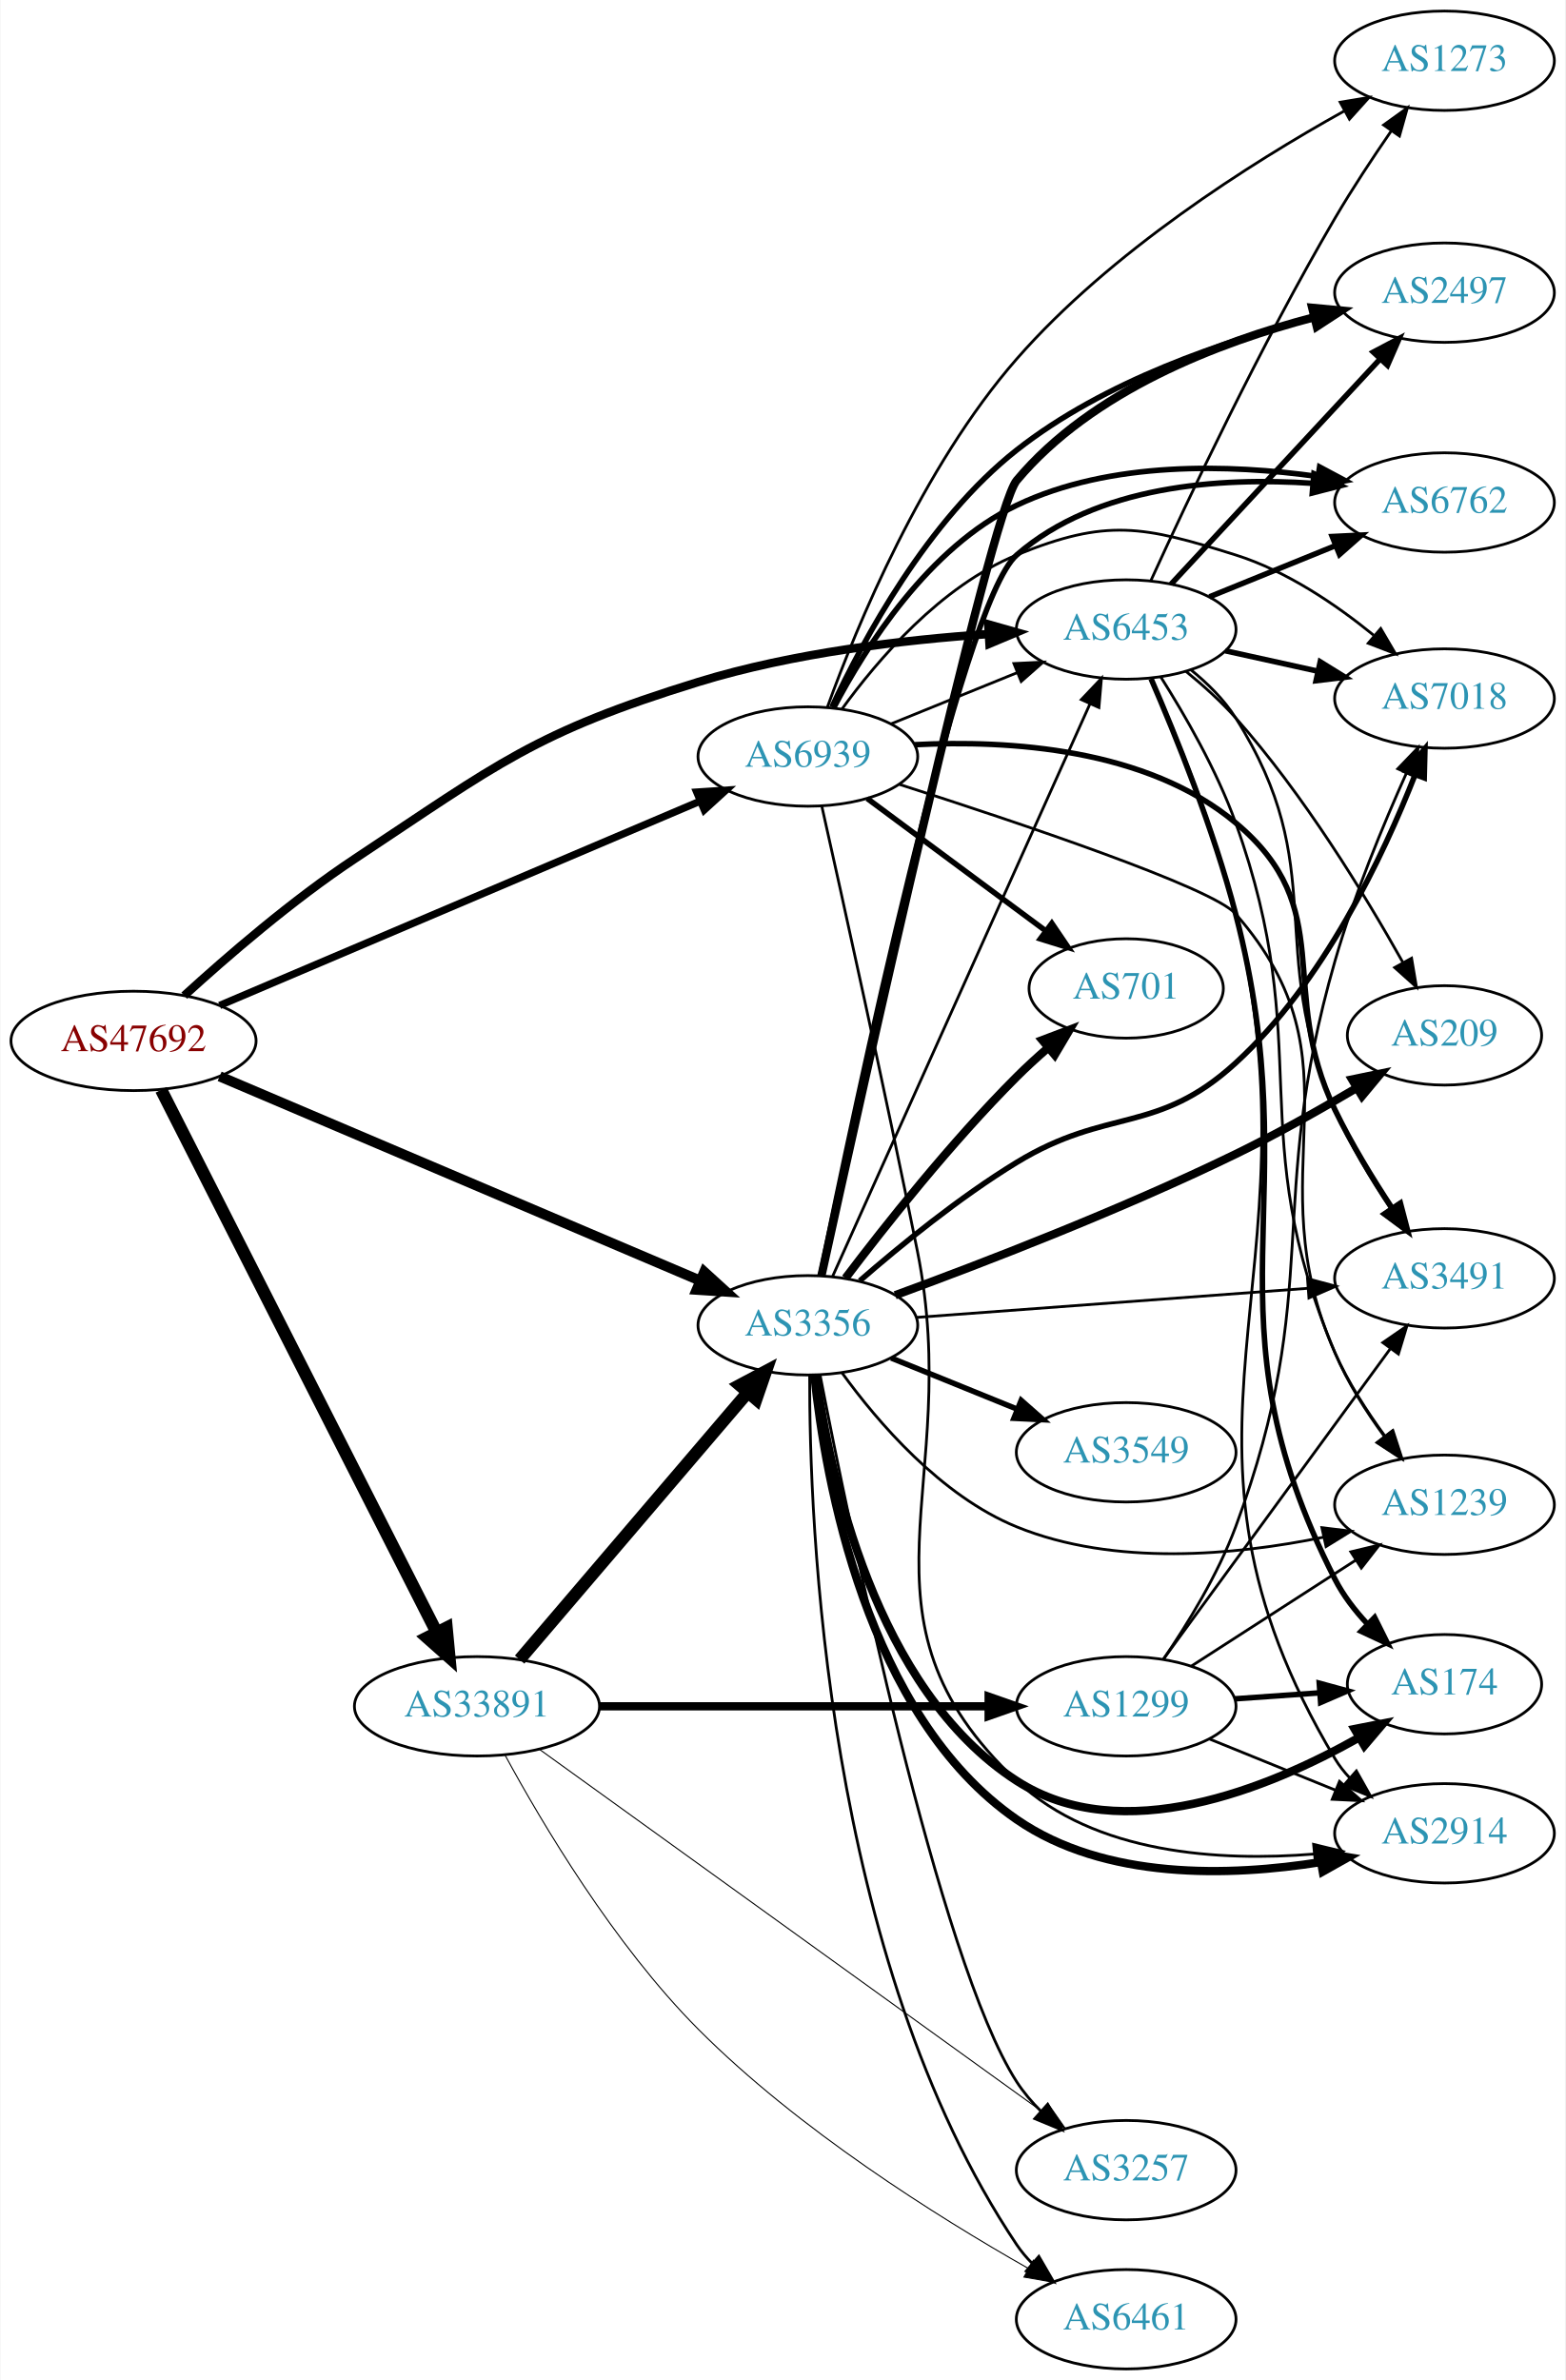
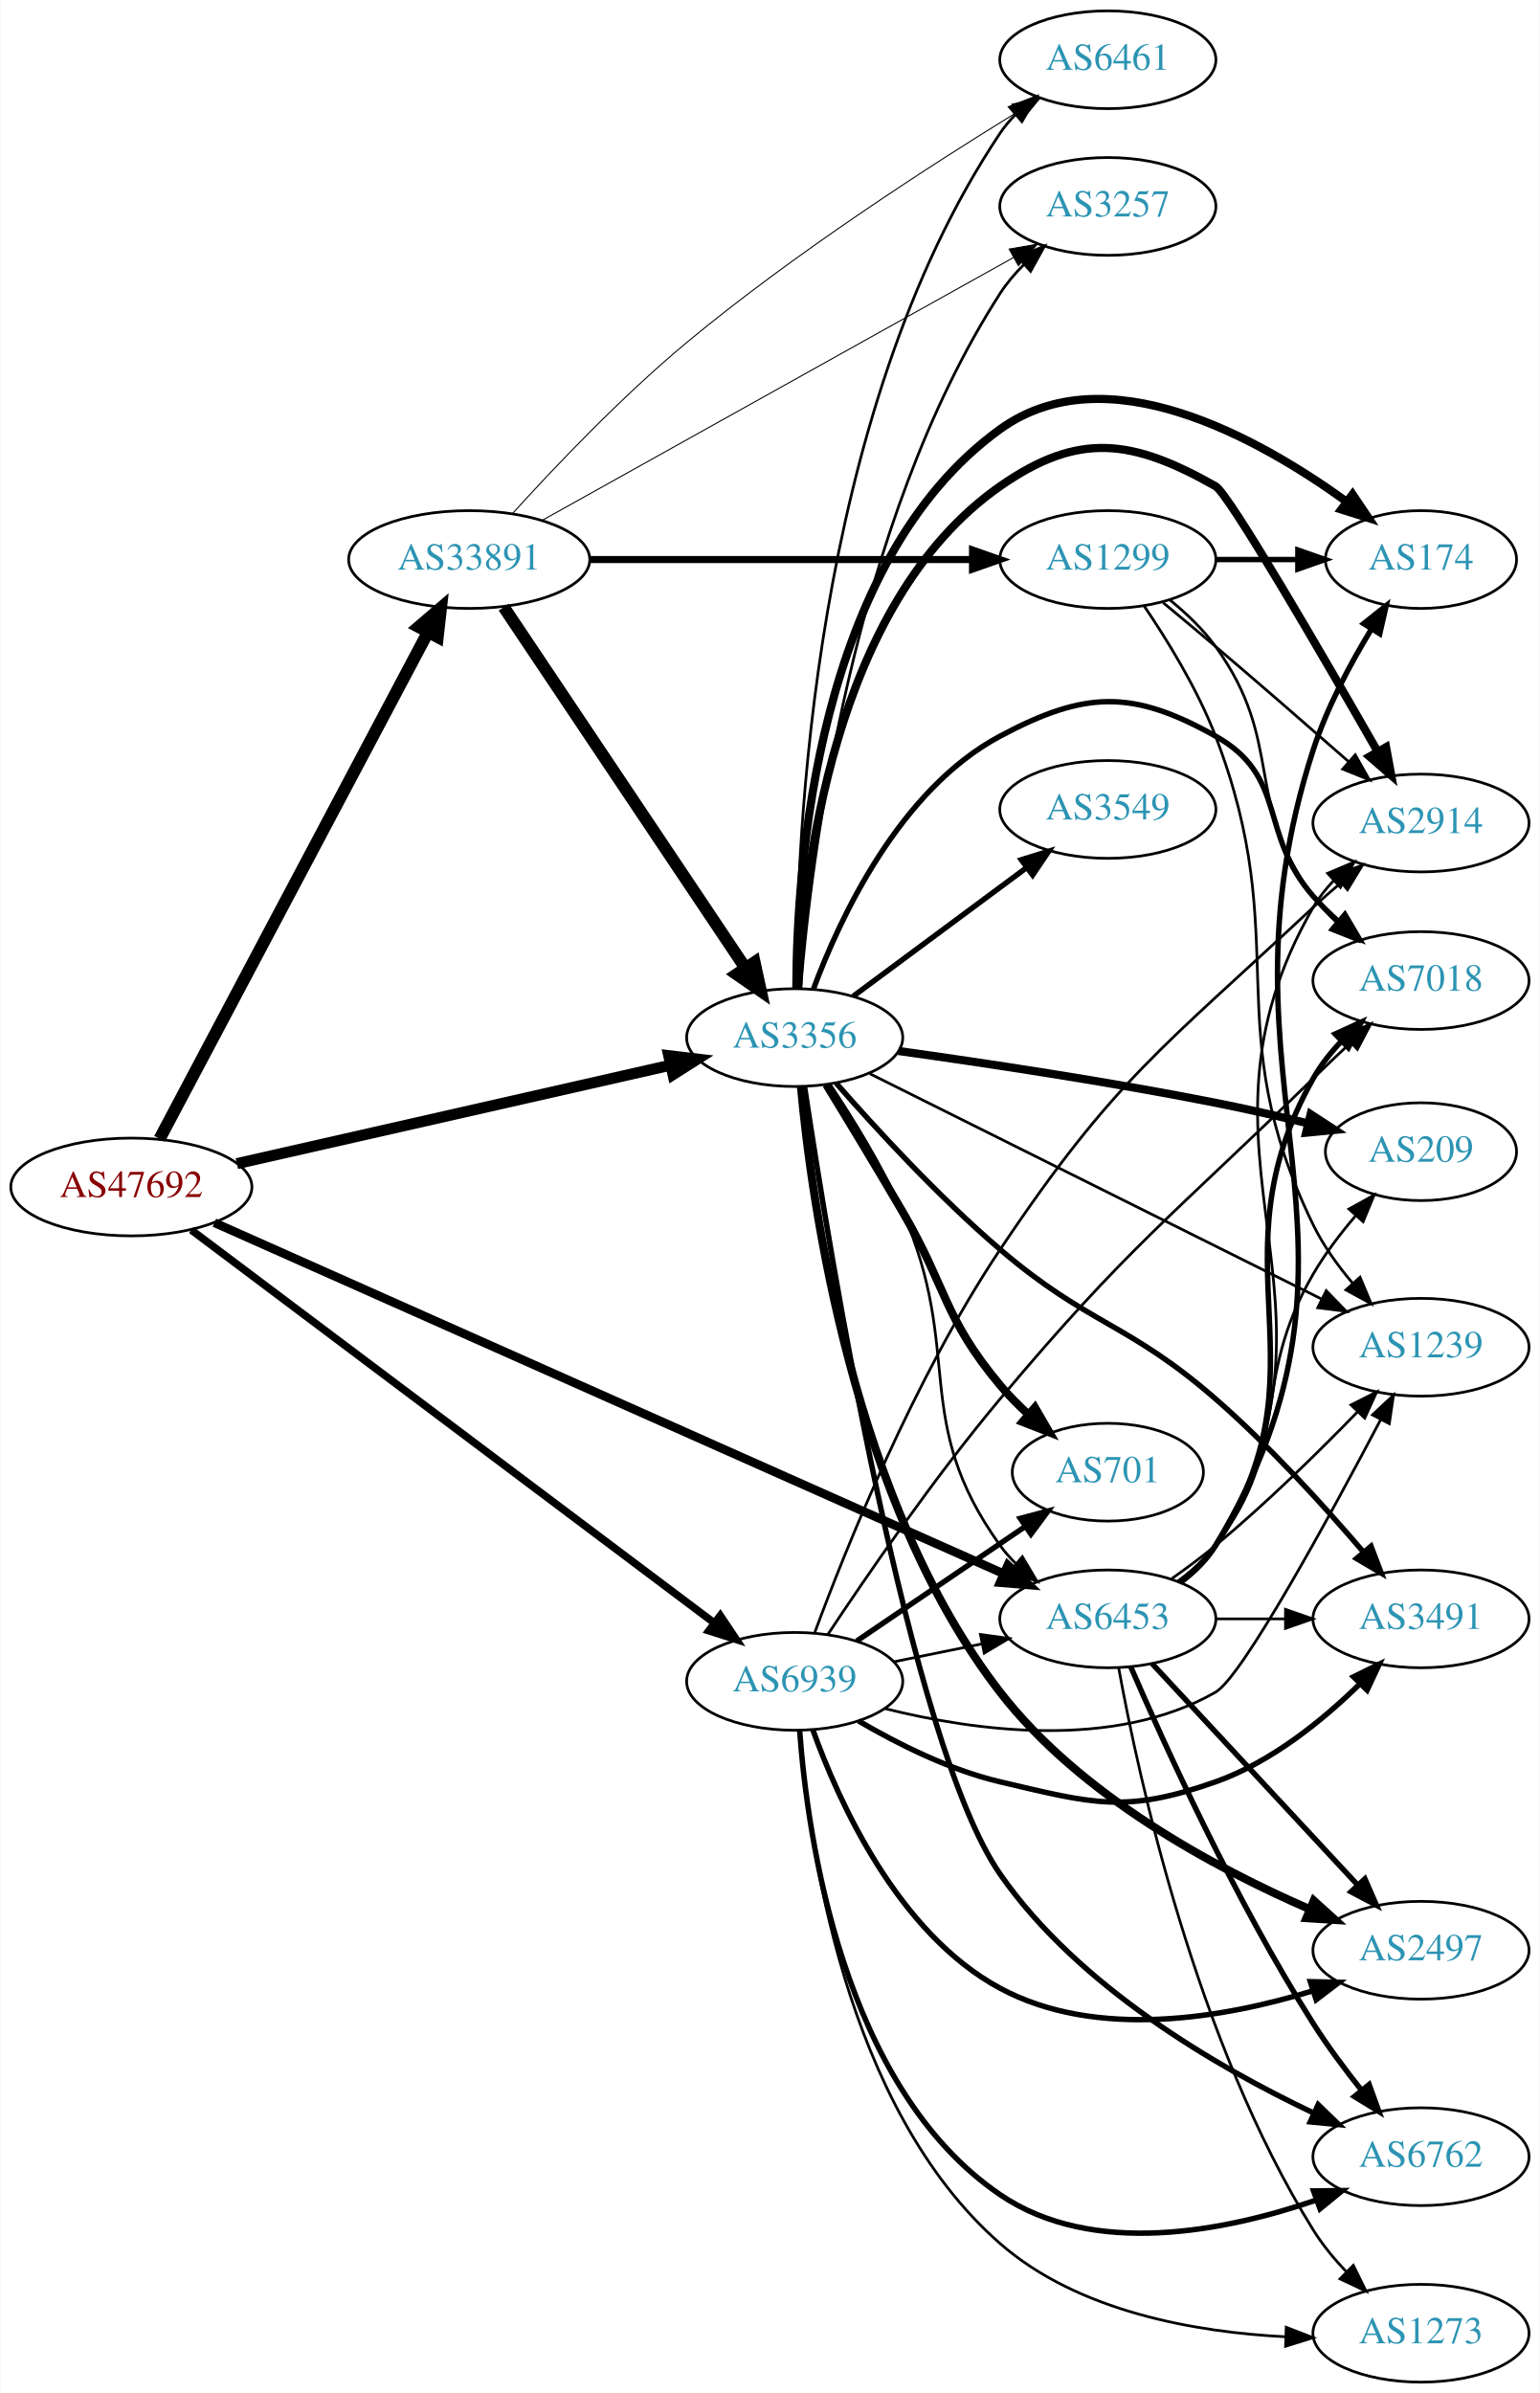
- <svg xmlns="http://www.w3.org/2000/svg" xmlns:xlink="http://www.w3.org/1999/xlink" width="567pt" height="862pt" viewBox="0.00 0.00 566.66 862.00">
-   <g id="graph0" class="graph" transform="scale(1 1) rotate(0) translate(4 858)">
-     <polygon fill="white" stroke="none" points="-4,4 -4,-858 562.663,-858 562.663,4 -4,4" />
+ <svg xmlns="http://www.w3.org/2000/svg" xmlns:xlink="http://www.w3.org/1999/xlink" width="567pt" height="881pt" viewBox="0.00 0.00 566.66 881.00">
+   <g id="graph0" class="graph" transform="scale(1 1) rotate(0) translate(4 877)">
+     <polygon fill="white" stroke="none" points="-4,4 -4,-877 562.663,-877 562.663,4 -4,4" />
    <g id="node1" class="node">
      <g id="a_node1">
        <a xlink:href="/asn/47692" xlink:title="AS47692 ~ Nessus GmbH [AT]">
-           <ellipse fill="#ffffff" stroke="black" cx="44.196" cy="-481" rx="44.393" ry="18" />
-           <text text-anchor="middle" x="44.196" y="-477.3" font-family="Times,serif" font-size="14.00" fill="#880000">AS47692</text>
+           <ellipse fill="#ffffff" stroke="black" cx="44.196" cy="-440" rx="44.393" ry="18" />
+           <text text-anchor="middle" x="44.196" y="-436.3" font-family="Times,serif" font-size="14.00" fill="#880000">AS47692</text>
        </a>
      </g>
    </g>
    <g id="node2" class="node">
      <g id="a_node2">
        <a xlink:href="/asn/3356" xlink:title="AS3356 ~ Level 3 Parent, LLC [US]">
-           <ellipse fill="#ffffff" stroke="black" cx="288.431" cy="-378" rx="39.794" ry="18" />
-           <text text-anchor="middle" x="288.431" y="-374.3" font-family="Times,serif" font-size="14.00" fill="#2c94b3">AS3356</text>
+           <ellipse fill="#ffffff" stroke="black" cx="288.431" cy="-495" rx="39.794" ry="18" />
+           <text text-anchor="middle" x="288.431" y="-491.3" font-family="Times,serif" font-size="14.00" fill="#2c94b3">AS3356</text>
        </a>
      </g>
    </g>
    <g id="edge1" class="edge">
-       <path fill="none" stroke="black" stroke-width="3.682" d="M75.385,-468.163C119.406,-449.446 201.189,-414.67 249.307,-394.211" />
-       <polygon fill="black" stroke="black" stroke-width="3.682" points="250.916,-397.33 258.749,-390.196 248.177,-390.888 250.916,-397.33" />
+       <path fill="none" stroke="black" stroke-width="4.071" d="M83.045,-448.594C126.219,-458.396 196.753,-474.411 242.632,-484.828" />
+       <polygon fill="black" stroke="black" stroke-width="4.071" points="242.055,-488.35 252.596,-487.091 243.633,-481.402 242.055,-488.35" />
    </g>
    <g id="node3" class="node">
      <g id="a_node3">
        <a xlink:href="/asn/6453" xlink:title="AS6453 ~ TATA COMMUNICATIONS (AMERICA) INC [US]">
-           <ellipse fill="#ffffff" stroke="black" cx="403.724" cy="-630" rx="39.794" ry="18" />
-           <text text-anchor="middle" x="403.724" y="-626.3" font-family="Times,serif" font-size="14.00" fill="#2c94b3">AS6453</text>
+           <ellipse fill="#ffffff" stroke="black" cx="403.724" cy="-281" rx="39.794" ry="18" />
+           <text text-anchor="middle" x="403.724" y="-277.3" font-family="Times,serif" font-size="14.00" fill="#2c94b3">AS6453</text>
        </a>
      </g>
    </g>
    <g id="edge2" class="edge">
-       <path fill="none" stroke="black" stroke-width="3.068" d="M62.558,-497.39C78.044,-511.527 101.711,-531.978 124.392,-547 176.228,-581.331 189.369,-592.686 248.784,-611 283.002,-621.547 323.204,-626.264 353.943,-628.361" />
-       <polygon fill="black" stroke="black" stroke-width="3.068" points="353.787,-631.858 363.982,-628.976 354.215,-624.871 353.787,-631.858" />
+       <path fill="none" stroke="black" stroke-width="3.214" d="M74.758,-426.853C139.472,-398.073 293.593,-329.533 365.094,-297.735" />
+       <polygon fill="black" stroke="black" stroke-width="3.214" points="366.902,-300.761 374.617,-293.5 364.058,-294.365 366.902,-300.761" />
    </g>
    <g id="node4" class="node">
      <g id="a_node4">
        <a xlink:href="/asn/6939" xlink:title="AS6939 ~ Hurricane Electric LLC [US]">
-           <ellipse fill="#ffffff" stroke="black" cx="288.431" cy="-584" rx="39.794" ry="18" />
-           <text text-anchor="middle" x="288.431" y="-580.3" font-family="Times,serif" font-size="14.00" fill="#2c94b3">AS6939</text>
+           <ellipse fill="#ffffff" stroke="black" cx="288.431" cy="-258" rx="39.794" ry="18" />
+           <text text-anchor="middle" x="288.431" y="-254.3" font-family="Times,serif" font-size="14.00" fill="#2c94b3">AS6939</text>
        </a>
      </g>
    </g>
    <g id="edge3" class="edge">
-       <path fill="none" stroke="black" stroke-width="2.659" d="M75.385,-493.837C119.406,-512.554 201.189,-547.33 249.307,-567.789" />
-       <polygon fill="black" stroke="black" stroke-width="2.659" points="248.177,-571.112 258.749,-571.804 250.916,-564.67 248.177,-571.112" />
+       <path fill="none" stroke="black" stroke-width="2.786" d="M66.269,-424.167C109.793,-391.466 209.656,-316.435 258.903,-279.434" />
+       <polygon fill="black" stroke="black" stroke-width="2.786" points="261.029,-282.214 266.922,-273.409 256.824,-276.618 261.029,-282.214" />
    </g>
    <g id="node5" class="node">
      <g id="a_node5">
        <a xlink:href="/asn/33891" xlink:title="AS33891 ~ CORE-BACKBONE GMBH GLOBAL NETWORK [DE]">
-           <ellipse fill="#ffffff" stroke="black" cx="168.588" cy="-240" rx="44.393" ry="18" />
-           <text text-anchor="middle" x="168.588" y="-236.3" font-family="Times,serif" font-size="14.00" fill="#2c94b3">AS33891</text>
+           <ellipse fill="#ffffff" stroke="black" cx="168.588" cy="-671" rx="44.393" ry="18" />
+           <text text-anchor="middle" x="168.588" y="-667.3" font-family="Times,serif" font-size="14.00" fill="#2c94b3">AS33891</text>
        </a>
      </g>
    </g>
    <g id="edge4" class="edge">
-       <path fill="none" stroke="black" stroke-width="4.5" d="M54.196,-463.279C75.415,-421.496 128.682,-316.609 153.919,-266.915" />
-       <polygon fill="black" stroke="black" stroke-width="4.5" points="157.558,-268.446 158.575,-257.747 150.536,-264.88 157.558,-268.446" />
-     </g>
-     <g id="edge17" class="edge">
-       <path fill="none" stroke="black" d="M297.397,-395.72C316.939,-439.188 367.348,-551.314 390.62,-603.078" />
-       <polygon fill="black" stroke="black" points="387.473,-604.614 394.766,-612.299 393.858,-601.744 387.473,-604.614" />
+       <path fill="none" stroke="black" stroke-width="4.5" d="M54.597,-457.743C75.911,-497.97 128.015,-596.31 153.325,-644.08" />
+       <polygon fill="black" stroke="black" stroke-width="4.5" points="149.994,-646.204 158.156,-653.197 156.953,-642.517 149.994,-646.204" />
+     </g>
+     <g id="edge16" class="edge">
+       <path fill="none" stroke="black" d="M301.542,-477.734C309.895,-465.218 320.767,-447.637 328.077,-431 350.99,-378.852 330.849,-354.264 364.077,-308 365.778,-305.632 367.754,-303.4 369.896,-301.312" />
+       <polygon fill="black" stroke="black" points="372.258,-303.898 377.655,-294.781 367.751,-298.543 372.258,-303.898" />
    </g>
    <g id="node6" class="node">
      <g id="a_node6">
        <a xlink:href="/asn/2914" xlink:title="AS2914 ~ NTT America, Inc. [US]">
-           <ellipse fill="#ffffff" stroke="black" cx="519.017" cy="-194" rx="39.794" ry="18" />
-           <text text-anchor="middle" x="519.017" y="-190.3" font-family="Times,serif" font-size="14.00" fill="#2c94b3">AS2914</text>
+           <ellipse fill="#ffffff" stroke="black" cx="519.017" cy="-574" rx="39.794" ry="18" />
+           <text text-anchor="middle" x="519.017" y="-570.3" font-family="Times,serif" font-size="14.00" fill="#2c94b3">AS2914</text>
        </a>
      </g>
    </g>
    <g id="edge5" class="edge">
-       <path fill="none" stroke="black" stroke-width="3" d="M290.799,-359.863C294.71,-322.366 309.486,-236.676 364.077,-199 395.988,-176.977 441.136,-178.298 474.289,-183.584" />
-       <polygon fill="black" stroke="black" stroke-width="3" points="473.708,-187.035 484.164,-185.33 474.927,-180.142 473.708,-187.035" />
+       <path fill="none" stroke="black" stroke-width="3" d="M289.716,-513.103C291.463,-554.299 302.18,-654.811 364.077,-698 392.979,-718.166 412.691,-715.341 443.37,-698 448.252,-695.241 482.634,-636.014 502.993,-600.427" />
+       <polygon fill="black" stroke="black" stroke-width="3" points="506.165,-601.93 508.083,-591.51 500.086,-598.459 506.165,-601.93" />
    </g>
    <g id="node7" class="node">
      <g id="a_node7">
-         <a xlink:href="/asn/6762" xlink:title="AS6762 ~ TELECOM ITALIA SPARKLE S.p.A. [IT]">
-           <ellipse fill="#ffffff" stroke="black" cx="519.017" cy="-676" rx="39.794" ry="18" />
-           <text text-anchor="middle" x="519.017" y="-672.3" font-family="Times,serif" font-size="14.00" fill="#2c94b3">AS6762</text>
+         <a xlink:href="/asn/174" xlink:title="AS174 ~ Cogent Communications [US]">
+           <ellipse fill="#ffffff" stroke="black" cx="519.017" cy="-671" rx="35.194" ry="18" />
+           <text text-anchor="middle" x="519.017" y="-667.3" font-family="Times,serif" font-size="14.00" fill="#2c94b3">AS174</text>
        </a>
      </g>
    </g>
    <g id="edge6" class="edge">
-       <path fill="none" stroke="black" stroke-width="2" d="M293.081,-396.227C305.094,-455.402 343.793,-639.35 364.077,-657 393.073,-682.231 437.59,-685.233 471.307,-682.95" />
-       <polygon fill="black" stroke="black" stroke-width="2" points="471.728,-686.427 481.395,-682.091 471.134,-679.453 471.728,-686.427" />
+       <path fill="none" stroke="black" stroke-width="3" d="M289.023,-513.244C289.153,-557.448 296.407,-670.222 364.077,-719 403.061,-747.1 458.98,-715.933 491.594,-692.347" />
+       <polygon fill="black" stroke="black" stroke-width="3" points="493.835,-695.042 499.751,-686.253 489.645,-689.434 493.835,-695.042" />
    </g>
    <g id="node8" class="node">
      <g id="a_node8">
-         <a xlink:href="/asn/2497" xlink:title="AS2497 ~ Internet Initiative Japan Inc. [JP]">
-           <ellipse fill="#ffffff" stroke="black" cx="519.017" cy="-752" rx="39.794" ry="18" />
-           <text text-anchor="middle" x="519.017" y="-748.3" font-family="Times,serif" font-size="14.00" fill="#2c94b3">AS2497</text>
+         <a xlink:href="/asn/7018" xlink:title="AS7018 ~ AT&amp;T Services, Inc. [US]">
+           <ellipse fill="#ffffff" stroke="black" cx="519.017" cy="-516" rx="39.794" ry="18" />
+           <text text-anchor="middle" x="519.017" y="-512.3" font-family="Times,serif" font-size="14.00" fill="#2c94b3">AS7018</text>
        </a>
      </g>
    </g>
    <g id="edge7" class="edge">
-       <path fill="none" stroke="black" stroke-width="3" d="M293.34,-395.908C307.324,-459.69 354.533,-672.601 364.077,-684 391.306,-716.521 437.155,-734.025 471.751,-743.086" />
-       <polygon fill="black" stroke="black" stroke-width="3" points="471.091,-746.528 481.639,-745.529 472.77,-739.732 471.091,-746.528" />
+       <path fill="none" stroke="black" stroke-width="2" d="M295.345,-512.911C305.024,-538.934 326.977,-586.241 364.077,-606 395.182,-622.566 412.639,-623.249 443.37,-606 470.157,-590.965 459.085,-570.068 479.37,-547 482.182,-543.803 485.351,-540.683 488.634,-537.73" />
+       <polygon fill="black" stroke="black" stroke-width="2" points="491.004,-540.31 496.388,-531.185 486.489,-534.961 491.004,-540.31" />
    </g>
    <g id="node9" class="node">
      <g id="a_node9">
-         <a xlink:href="/asn/7018" xlink:title="AS7018 ~ AT&amp;T Services, Inc. [US]">
-           <ellipse fill="#ffffff" stroke="black" cx="519.017" cy="-605" rx="39.794" ry="18" />
-           <text text-anchor="middle" x="519.017" y="-601.3" font-family="Times,serif" font-size="14.00" fill="#2c94b3">AS7018</text>
+         <a xlink:href="/asn/3549" xlink:title="AS3549 ~ Level 3 Parent, LLC [US]">
+           <ellipse fill="#ffffff" stroke="black" cx="403.724" cy="-579" rx="39.794" ry="18" />
+           <text text-anchor="middle" x="403.724" y="-575.3" font-family="Times,serif" font-size="14.00" fill="#2c94b3">AS3549</text>
        </a>
      </g>
    </g>
    <g id="edge8" class="edge">
-       <path fill="none" stroke="black" stroke-width="2" d="M307.229,-394.105C321.809,-406.782 343.344,-424.359 364.077,-437 397.123,-457.148 414.819,-446.87 443.37,-473 475.163,-502.097 496.818,-547.956 508.302,-577.243" />
-       <polygon fill="black" stroke="black" stroke-width="2" points="505.126,-578.742 511.939,-586.856 511.673,-576.264 505.126,-578.742" />
+       <path fill="none" stroke="black" stroke-width="2" d="M309.947,-510.212C327.802,-523.45 353.875,-542.781 373.837,-557.583" />
+       <polygon fill="black" stroke="black" stroke-width="2" points="371.86,-560.473 381.977,-563.618 376.029,-554.85 371.86,-560.473" />
    </g>
    <g id="node10" class="node">
      <g id="a_node10">
-         <a xlink:href="/asn/3549" xlink:title="AS3549 ~ Level 3 Parent, LLC [US]">
-           <ellipse fill="#ffffff" stroke="black" cx="403.724" cy="-332" rx="39.794" ry="18" />
-           <text text-anchor="middle" x="403.724" y="-328.3" font-family="Times,serif" font-size="14.00" fill="#2c94b3">AS3549</text>
+         <a xlink:href="/asn/3491" xlink:title="AS3491 ~ PCCW Global, Inc. [US]">
+           <ellipse fill="#ffffff" stroke="black" cx="519.017" cy="-281" rx="39.794" ry="18" />
+           <text text-anchor="middle" x="519.017" y="-277.3" font-family="Times,serif" font-size="14.00" fill="#2c94b3">AS3491</text>
        </a>
      </g>
    </g>
    <g id="edge9" class="edge">
-       <path fill="none" stroke="black" stroke-width="2" d="M318.607,-366.154C332.482,-360.52 349.259,-353.708 364.169,-347.654" />
-       <polygon fill="black" stroke="black" stroke-width="2" points="365.698,-350.811 373.647,-343.806 363.065,-344.325 365.698,-350.811" />
+       <path fill="none" stroke="black" stroke-width="2" d="M303.7,-478.228C318.109,-461.757 341.416,-436.356 364.077,-417 396.689,-389.144 411.022,-390.162 443.37,-362 463.326,-344.627 483.516,-322.372 497.857,-305.588" />
+       <polygon fill="black" stroke="black" stroke-width="2" points="500.627,-307.733 504.401,-297.833 495.277,-303.218 500.627,-307.733" />
    </g>
    <g id="node11" class="node">
      <g id="a_node11">
-         <a xlink:href="/asn/701" xlink:title="AS701 ~ UUNET [US]">
-           <ellipse fill="#ffffff" stroke="black" cx="403.724" cy="-500" rx="35.194" ry="18" />
-           <text text-anchor="middle" x="403.724" y="-496.3" font-family="Times,serif" font-size="14.00" fill="#2c94b3">AS701</text>
+         <a xlink:href="/asn/2497" xlink:title="AS2497 ~ Internet Initiative Japan Inc. [JP]">
+           <ellipse fill="#ffffff" stroke="black" cx="519.017" cy="-159" rx="39.794" ry="18" />
+           <text text-anchor="middle" x="519.017" y="-155.3" font-family="Times,serif" font-size="14.00" fill="#2c94b3">AS2497</text>
        </a>
      </g>
    </g>
    <g id="edge10" class="edge">
-       <path fill="none" stroke="black" stroke-width="3" d="M302.04,-395.057C316.222,-413.781 340.383,-444.325 364.077,-468 367.59,-471.51 371.454,-475.043 375.339,-478.415" />
-       <polygon fill="black" stroke="black" stroke-width="3" points="373.33,-481.298 383.238,-485.052 377.833,-475.939 373.33,-481.298" />
+       <path fill="none" stroke="black" stroke-width="3" d="M290.731,-477.01C294.666,-434.102 309.757,-324.118 364.077,-254 393.612,-215.876 443.105,-189.306 477.985,-174.147" />
+       <polygon fill="black" stroke="black" stroke-width="3" points="479.552,-177.284 487.406,-170.174 476.832,-170.835 479.552,-177.284" />
    </g>
    <g id="node12" class="node">
      <g id="a_node12">
-         <a xlink:href="/asn/174" xlink:title="AS174 ~ Cogent Communications [US]">
-           <ellipse fill="#ffffff" stroke="black" cx="519.017" cy="-248" rx="35.194" ry="18" />
-           <text text-anchor="middle" x="519.017" y="-244.3" font-family="Times,serif" font-size="14.00" fill="#2c94b3">AS174</text>
+         <a xlink:href="/asn/701" xlink:title="AS701 ~ UUNET [US]">
+           <ellipse fill="#ffffff" stroke="black" cx="403.724" cy="-335" rx="35.194" ry="18" />
+           <text text-anchor="middle" x="403.724" y="-331.3" font-family="Times,serif" font-size="14.00" fill="#2c94b3">AS701</text>
        </a>
      </g>
    </g>
    <g id="edge11" class="edge">
-       <path fill="none" stroke="black" stroke-width="3" d="M291.351,-360.021C296.215,-324.576 312.559,-246.238 364.077,-213 402.18,-188.417 455.329,-210.227 488.162,-228.732" />
-       <polygon fill="black" stroke="black" stroke-width="3" points="486.456,-231.79 496.854,-233.823 489.994,-225.749 486.456,-231.79" />
+       <path fill="none" stroke="black" stroke-width="3" d="M300.074,-477.702C307.919,-464.873 318.794,-446.923 328.077,-431 344.514,-402.806 343.158,-392.049 364.077,-367 367.194,-363.268 370.788,-359.643 374.504,-356.254" />
+       <polygon fill="black" stroke="black" stroke-width="3" points="376.869,-358.837 382.188,-349.675 372.316,-353.52 376.869,-358.837" />
    </g>
    <g id="node13" class="node">
      <g id="a_node13">
-         <a xlink:href="/asn/1239" xlink:title="AS1239 ~ Sprint [US]">
-           <ellipse fill="#ffffff" stroke="black" cx="519.017" cy="-313" rx="39.794" ry="18" />
-           <text text-anchor="middle" x="519.017" y="-309.3" font-family="Times,serif" font-size="14.00" fill="#2c94b3">AS1239</text>
+         <a xlink:href="/asn/6762" xlink:title="AS6762 ~ TELECOM ITALIA SPARKLE S.p.A. [IT]">
+           <ellipse fill="#ffffff" stroke="black" cx="519.017" cy="-83" rx="39.794" ry="18" />
+           <text text-anchor="middle" x="519.017" y="-79.3" font-family="Times,serif" font-size="14.00" fill="#2c94b3">AS6762</text>
        </a>
      </g>
    </g>
    <g id="edge12" class="edge">
-       <path fill="none" stroke="black" d="M300.758,-360.841C313.657,-343.026 336.55,-316.223 364.077,-305 399.52,-290.55 443.408,-294.743 475.243,-301.258" />
-       <polygon fill="black" stroke="black" points="474.611,-304.703 485.129,-303.434 476.116,-297.866 474.611,-304.703" />
+       <path fill="none" stroke="black" stroke-width="2" d="M292.087,-476.753C300.893,-418.092 330.486,-235.348 364.077,-187 392.842,-145.599 443.868,-115.984 479.249,-99.196" />
+       <polygon fill="black" stroke="black" stroke-width="2" points="481.165,-102.167 488.781,-94.802 478.234,-95.81 481.165,-102.167" />
    </g>
    <g id="node14" class="node">
      <g id="a_node14">
        <a xlink:href="/asn/6461" xlink:title="AS6461 ~ Zayo Bandwidth [US]">
-           <ellipse fill="#ffffff" stroke="black" cx="403.724" cy="-18" rx="39.794" ry="18" />
-           <text text-anchor="middle" x="403.724" y="-14.3" font-family="Times,serif" font-size="14.00" fill="#2c94b3">AS6461</text>
+           <ellipse fill="#ffffff" stroke="black" cx="403.724" cy="-855" rx="39.794" ry="18" />
+           <text text-anchor="middle" x="403.724" y="-851.3" font-family="Times,serif" font-size="14.00" fill="#2c94b3">AS6461</text>
        </a>
      </g>
    </g>
    <g id="edge13" class="edge">
-       <path fill="none" stroke="black" d="M289.084,-359.997C288.915,-306.967 294.613,-148.579 364.077,-45 365.701,-42.578 367.622,-40.308 369.725,-38.193" />
-       <polygon fill="black" stroke="black" points="372.092,-40.774 377.412,-31.612 367.539,-35.457 372.092,-40.774" />
+       <path fill="none" stroke="black" d="M289.084,-513.003C288.915,-566.033 294.613,-724.421 364.077,-828 365.701,-830.422 367.622,-832.692 369.725,-834.807" />
+       <polygon fill="black" stroke="black" points="367.539,-837.543 377.412,-841.388 372.092,-832.226 367.539,-837.543" />
    </g>
    <g id="node15" class="node">
      <g id="a_node15">
-         <a xlink:href="/asn/3257" xlink:title="AS3257 ~ GTT [DE]">
-           <ellipse fill="#ffffff" stroke="black" cx="403.724" cy="-72" rx="39.794" ry="18" />
-           <text text-anchor="middle" x="403.724" y="-68.3" font-family="Times,serif" font-size="14.00" fill="#2c94b3">AS3257</text>
+         <a xlink:href="/asn/1239" xlink:title="AS1239 ~ Sprint [US]">
+           <ellipse fill="#ffffff" stroke="black" cx="519.017" cy="-381" rx="39.794" ry="18" />
+           <text text-anchor="middle" x="519.017" y="-377.3" font-family="Times,serif" font-size="14.00" fill="#2c94b3">AS1239</text>
        </a>
      </g>
    </g>
    <g id="edge14" class="edge">
-       <path fill="none" stroke="black" d="M292.853,-360.013C303.306,-306.256 335.828,-147.822 364.077,-104 366.533,-100.19 369.587,-96.608 372.894,-93.317" />
-       <polygon fill="black" stroke="black" points="375.282,-95.877 380.407,-86.604 370.618,-90.657 375.282,-95.877" />
+       <path fill="none" stroke="black" d="M316.1,-481.7C357.307,-461.149 436.492,-421.658 482.504,-398.711" />
+       <polygon fill="black" stroke="black" points="484.131,-401.811 491.518,-394.216 481.007,-395.547 484.131,-401.811" />
    </g>
    <g id="node16" class="node">
      <g id="a_node16">
-         <a xlink:href="/asn/3491" xlink:title="AS3491 ~ PCCW Global, Inc. [US]">
-           <ellipse fill="#ffffff" stroke="black" cx="519.017" cy="-395" rx="39.794" ry="18" />
-           <text text-anchor="middle" x="519.017" y="-391.3" font-family="Times,serif" font-size="14.00" fill="#2c94b3">AS3491</text>
+         <a xlink:href="/asn/3257" xlink:title="AS3257 ~ GTT [DE]">
+           <ellipse fill="#ffffff" stroke="black" cx="403.724" cy="-801" rx="39.794" ry="18" />
+           <text text-anchor="middle" x="403.724" y="-797.3" font-family="Times,serif" font-size="14.00" fill="#2c94b3">AS3257</text>
        </a>
      </g>
    </g>
    <g id="edge15" class="edge">
-       <path fill="none" stroke="black" d="M327.691,-380.845C366.672,-383.744 427.25,-388.25 469.561,-391.396" />
-       <polygon fill="black" stroke="black" points="469.4,-394.894 479.632,-392.145 469.919,-387.913 469.4,-394.894" />
+       <path fill="none" stroke="black" d="M290.618,-513.176C294.391,-559.45 309.316,-684.049 364.077,-769 366.533,-772.81 369.587,-776.392 372.894,-779.683" />
+       <polygon fill="black" stroke="black" points="370.618,-782.343 380.407,-786.396 375.282,-777.123 370.618,-782.343" />
    </g>
    <g id="node17" class="node">
      <g id="a_node17">
        <a xlink:href="/asn/209" xlink:title="AS209 ~ CenturyLink Communications, LLC [US]">
-           <ellipse fill="#ffffff" stroke="black" cx="519.017" cy="-483" rx="35.194" ry="18" />
-           <text text-anchor="middle" x="519.017" y="-479.3" font-family="Times,serif" font-size="14.00" fill="#2c94b3">AS209</text>
-         </a>
-       </g>
-     </g>
-     <g id="edge16" class="edge">
-       <path fill="none" stroke="black" stroke-width="3" d="M320.061,-388.894C351.525,-400.417 401.657,-419.708 443.37,-440 458.122,-447.176 473.937,-456.097 487.195,-463.95" />
-       <polygon fill="black" stroke="black" stroke-width="3" points="485.544,-467.041 495.921,-469.181 489.144,-461.037 485.544,-467.041" />
+           <ellipse fill="#ffffff" stroke="black" cx="519.017" cy="-453" rx="35.194" ry="18" />
+           <text text-anchor="middle" x="519.017" y="-449.3" font-family="Times,serif" font-size="14.00" fill="#2c94b3">AS209</text>
+         </a>
+       </g>
+     </g>
+     <g id="edge17" class="edge">
+       <path fill="none" stroke="black" stroke-width="3" d="M326.595,-490.076C357.868,-485.725 403.704,-478.861 443.37,-471 454.483,-468.798 466.444,-466.074 477.466,-463.418" />
+       <polygon fill="black" stroke="black" stroke-width="3" points="478.392,-466.794 487.272,-461.014 476.726,-459.995 478.392,-466.794" />
+     </g>
+     <g id="edge18" class="edge">
+       <path fill="none" stroke="black" d="M430.301,-294.44C435.344,-298.193 440.085,-302.718 443.37,-308 499.183,-397.719 426.559,-451.482 479.37,-543 481.392,-546.504 483.975,-549.766 486.846,-552.758" />
+       <polygon fill="black" stroke="black" points="484.656,-555.497 494.415,-559.621 489.357,-550.311 484.656,-555.497" />
    </g>
    <g id="edge20" class="edge">
-       <path fill="none" stroke="black" d="M412.923,-612.184C421.864,-591.972 435.895,-557.811 443.37,-527 475.659,-393.923 409.078,-338.52 479.37,-221 480.867,-218.498 482.696,-216.169 484.735,-214.014" />
-       <polygon fill="black" stroke="black" points="487.106,-216.59 492.302,-207.356 482.482,-211.334 487.106,-216.59" />
+       <path fill="none" stroke="black" stroke-width="2" d="M430.418,-294.369C435.455,-298.125 440.163,-302.67 443.37,-308 511.008,-420.423 438.928,-476.187 479.37,-601 484.397,-616.515 492.95,-632.532 500.733,-645.323" />
+       <polygon fill="black" stroke="black" stroke-width="2" points="497.914,-647.415 506.203,-654.014 503.838,-643.686 497.914,-647.415" />
+     </g>
+     <g id="edge21" class="edge">
+       <path fill="none" stroke="black" stroke-width="2" d="M430.09,-294.575C435.144,-298.321 439.942,-302.809 443.37,-308 486.41,-373.172 440.999,-411.975 479.37,-480 482.13,-484.892 485.781,-489.504 489.739,-493.689" />
+       <polygon fill="black" stroke="black" stroke-width="2" points="487.434,-496.328 497.07,-500.732 492.283,-491.28 487.434,-496.328" />
+     </g>
+     <g id="edge19" class="edge">
+       <path fill="none" stroke="black" d="M443.396,-281C451.599,-281 460.363,-281 468.895,-281" />
+       <polygon fill="black" stroke="black" points="469.134,-284.5 479.134,-281 469.134,-277.5 469.134,-284.5" />
+     </g>
+     <g id="edge22" class="edge">
+       <path fill="none" stroke="black" stroke-width="2" d="M420.003,-264.547C439.514,-243.536 473.422,-207.022 495.793,-182.932" />
+       <polygon fill="black" stroke="black" stroke-width="2" points="498.378,-185.292 502.618,-175.582 493.248,-180.528 498.378,-185.292" />
+     </g>
+     <g id="edge24" class="edge">
+       <path fill="none" stroke="black" stroke-width="2" d="M412.139,-263.399C424.463,-234.87 450.661,-177.175 479.37,-132 484.662,-123.673 491.079,-115.07 497.151,-107.441" />
+       <polygon fill="black" stroke="black" stroke-width="2" points="499.933,-109.568 503.535,-99.604 494.506,-105.147 499.933,-109.568" />
    </g>
    <g id="edge23" class="edge">
-       <path fill="none" stroke="black" stroke-width="2" d="M433.9,-641.846C447.775,-647.48 464.552,-654.292 479.461,-660.346" />
-       <polygon fill="black" stroke="black" stroke-width="2" points="478.358,-663.675 488.94,-664.194 480.991,-657.189 478.358,-663.675" />
-     </g>
-     <g id="edge18" class="edge">
-       <path fill="none" stroke="black" stroke-width="2" d="M420.003,-646.453C439.514,-667.464 473.422,-703.978 495.793,-728.068" />
-       <polygon fill="black" stroke="black" stroke-width="2" points="493.248,-730.472 502.618,-735.418 498.378,-725.708 493.248,-730.472" />
-     </g>
-     <g id="edge22" class="edge">
-       <path fill="none" stroke="black" stroke-width="2" d="M439.64,-622.295C450.193,-619.967 461.932,-617.376 473.044,-614.924" />
-       <polygon fill="black" stroke="black" stroke-width="2" points="474.01,-618.295 483.021,-612.722 472.502,-611.46 474.01,-618.295" />
-     </g>
-     <g id="edge24" class="edge">
-       <path fill="none" stroke="black" stroke-width="2" d="M412.745,-612.14C421.527,-591.888 435.415,-557.691 443.37,-527 470.543,-422.165 430.221,-382.505 479.37,-286 482.341,-280.167 486.55,-274.699 491.107,-269.827" />
-       <polygon fill="black" stroke="black" stroke-width="2" points="493.705,-272.182 498.423,-262.696 488.819,-267.169 493.705,-272.182" />
-     </g>
-     <g id="edge21" class="edge">
-       <path fill="none" stroke="black" d="M416.202,-612.899C424.911,-599.16 436.518,-579.074 443.37,-560 472.724,-478.292 445.646,-448.003 479.37,-368 483.836,-357.406 490.588,-346.82 497.205,-337.806" />
-       <polygon fill="black" stroke="black" points="500.118,-339.76 503.429,-329.696 494.564,-335.498 500.118,-339.76" />
-     </g>
-     <g id="edge19" class="edge">
-       <path fill="none" stroke="black" d="M427.115,-615.443C433.161,-610.549 439.181,-604.627 443.37,-598 478.161,-542.967 453.626,-515.802 479.37,-456 484.676,-443.675 492.3,-430.993 499.377,-420.407" />
-       <polygon fill="black" stroke="black" points="502.336,-422.282 505.13,-412.062 496.573,-418.309 502.336,-422.282" />
+       <path fill="none" stroke="black" d="M427.258,-295.813C432.664,-299.618 438.329,-303.822 443.37,-308 461.911,-323.365 481.31,-342.441 495.684,-357.239" />
+       <polygon fill="black" stroke="black" points="493.256,-359.764 502.711,-364.545 498.301,-354.912 493.256,-359.764" />
    </g>
    <g id="edge26" class="edge">
-       <path fill="none" stroke="black" d="M425.423,-614.797C431.551,-609.802 438.041,-603.985 443.37,-598 467.963,-570.379 490.201,-533.924 503.883,-509.533" />
-       <polygon fill="black" stroke="black" points="507.097,-510.952 508.865,-500.506 500.969,-507.57 507.097,-510.952" />
+       <path fill="none" stroke="black" d="M429.567,-294.948C434.648,-298.674 439.59,-303.06 443.37,-308 472.08,-345.511 455.59,-367.186 479.37,-408 483.672,-415.383 489.244,-422.706 494.812,-429.234" />
+       <polygon fill="black" stroke="black" points="492.495,-431.894 501.767,-437.022 497.717,-427.232 492.495,-431.894" />
    </g>
    <g id="node18" class="node">
      <g id="a_node18">
        <a xlink:href="/asn/1273" xlink:title="AS1273 ~ Vodafone Group PLC [EU]">
-           <ellipse fill="#ffffff" stroke="black" cx="519.017" cy="-836" rx="39.794" ry="18" />
-           <text text-anchor="middle" x="519.017" y="-832.3" font-family="Times,serif" font-size="14.00" fill="#2c94b3">AS1273</text>
+           <ellipse fill="#ffffff" stroke="black" cx="519.017" cy="-18" rx="39.794" ry="18" />
+           <text text-anchor="middle" x="519.017" y="-14.3" font-family="Times,serif" font-size="14.00" fill="#2c94b3">AS1273</text>
        </a>
      </g>
    </g>
    <g id="edge25" class="edge">
-       <path fill="none" stroke="black" d="M412.728,-647.829C425.666,-676.191 452.452,-733.071 479.37,-779 485.572,-789.582 493.01,-800.837 499.697,-810.526" />
-       <polygon fill="black" stroke="black" points="496.97,-812.733 505.571,-818.92 502.705,-808.72 496.97,-812.733" />
+       <path fill="none" stroke="black" d="M407.738,-262.843C414.981,-222.916 436.068,-125.517 479.37,-56 482.766,-50.549 487.097,-45.303 491.625,-40.541" />
+       <polygon fill="black" stroke="black" points="494.115,-43.002 498.795,-33.496 489.209,-38.009 494.115,-43.002" />
+     </g>
+     <g id="edge35" class="edge">
+       <path fill="none" stroke="black" d="M324.967,-265.214C335.195,-267.291 346.496,-269.585 357.238,-271.766" />
+       <polygon fill="black" stroke="black" points="356.818,-275.252 367.314,-273.811 358.21,-268.392 356.818,-275.252" />
    </g>
    <g id="edge33" class="edge">
-       <path fill="none" stroke="black" d="M318.607,-595.846C332.482,-601.48 349.259,-608.292 364.169,-614.346" />
-       <polygon fill="black" stroke="black" points="363.065,-617.675 373.647,-618.194 365.698,-611.189 363.065,-617.675" />
+       <path fill="none" stroke="black" d="M295.862,-276.099C307.145,-306.617 332.351,-369.615 364.077,-417 406.308,-480.073 423.981,-491.099 479.37,-543 482.548,-545.977 485.98,-548.989 489.442,-551.906" />
+       <polygon fill="black" stroke="black" points="487.512,-554.85 497.467,-558.477 491.947,-549.434 487.512,-554.85" />
    </g>
    <g id="edge34" class="edge">
-       <path fill="none" stroke="black" d="M293.488,-565.995C300.714,-533.765 316.168,-464.058 328.077,-405 345.24,-319.893 300.797,-272.442 364.077,-213 392.359,-186.434 437.574,-183.755 471.7,-186.489" />
-       <polygon fill="black" stroke="black" points="471.609,-189.996 481.903,-187.49 472.293,-183.03 471.609,-189.996" />
+       <path fill="none" stroke="black" d="M300.574,-275.154C314.548,-296.265 339.647,-332.888 364.077,-362 411.21,-418.166 426.91,-428.775 479.37,-480 483.741,-484.268 488.455,-488.753 493.036,-493.053" />
+       <polygon fill="black" stroke="black" points="490.836,-495.787 500.539,-500.043 495.608,-490.665 490.836,-495.787" />
+     </g>
+     <g id="edge28" class="edge">
+       <path fill="none" stroke="black" stroke-width="2" d="M311.921,-243.432C326.223,-235.055 345.488,-225.354 364.077,-221 398.39,-212.963 410.129,-209.297 443.37,-221 463.881,-228.221 482.917,-243.723 496.632,-257.161" />
+       <polygon fill="black" stroke="black" stroke-width="2" points="494.179,-259.658 503.679,-264.348 499.177,-254.757 494.179,-259.658" />
+     </g>
+     <g id="edge29" class="edge">
+       <path fill="none" stroke="black" stroke-width="2" d="M295.09,-240.214C304.561,-213.833 326.391,-165.271 364.077,-145 399.631,-125.875 446.559,-134.062 479.214,-144.066" />
+       <polygon fill="black" stroke="black" stroke-width="2" points="478.27,-147.439 488.862,-147.201 480.433,-140.782 478.27,-147.439" />
    </g>
    <g id="edge30" class="edge">
-       <path fill="none" stroke="black" stroke-width="2" d="M297.821,-601.694C309.299,-623.572 332.172,-659.778 364.077,-675 398.032,-691.199 441.19,-689.886 473.163,-685.422" />
-       <polygon fill="black" stroke="black" stroke-width="2" points="473.778,-688.868 483.125,-683.88 472.708,-681.951 473.778,-688.868" />
-     </g>
-     <g id="edge29" class="edge">
-       <path fill="none" stroke="black" stroke-width="2" d="M297.141,-601.926C308.456,-626.249 331.774,-669.581 364.077,-695 395.74,-719.915 439.379,-734.695 472.111,-742.936" />
-       <polygon fill="black" stroke="black" stroke-width="2" points="471.352,-746.353 481.893,-745.288 472.988,-739.547 471.352,-746.353" />
-     </g>
-     <g id="edge35" class="edge">
-       <path fill="none" stroke="black" d="M300.758,-601.159C313.657,-618.974 336.55,-645.777 364.077,-657 396.711,-670.305 409.747,-667.557 443.37,-657 461.839,-651.201 479.733,-639.036 493.37,-627.929" />
-       <polygon fill="black" stroke="black" points="495.919,-630.357 501.278,-621.217 491.389,-625.02 495.919,-630.357" />
+       <path fill="none" stroke="black" stroke-width="2" d="M311.275,-272.846C328.895,-284.822 353.85,-301.783 373.241,-314.962" />
+       <polygon fill="black" stroke="black" stroke-width="2" points="371.475,-317.993 381.713,-320.72 375.41,-312.204 371.475,-317.993" />
+     </g>
+     <g id="edge27" class="edge">
+       <path fill="none" stroke="black" stroke-width="2" d="M290.251,-239.936C293.121,-200.789 306.029,-108.486 364.077,-69 398.309,-45.715 447.187,-55.578 480.627,-67.094" />
+       <polygon fill="black" stroke="black" stroke-width="2" points="479.456,-70.392 490.05,-70.522 481.849,-63.814 479.456,-70.392" />
    </g>
    <g id="edge31" class="edge">
-       <path fill="none" stroke="black" stroke-width="2" d="M309.947,-568.788C328.025,-555.385 354.528,-535.734 374.583,-520.865" />
-       <polygon fill="black" stroke="black" stroke-width="2" points="376.792,-523.584 382.74,-514.817 372.623,-517.961 376.792,-523.584" />
-     </g>
-     <g id="edge28" class="edge">
-       <path fill="none" stroke="black" d="M321.627,-573.891C364.254,-560.236 435.037,-536.512 443.37,-527 491.114,-472.5 449.986,-434.229 479.37,-368 484.033,-357.491 490.83,-346.925 497.429,-337.903" />
-       <polygon fill="black" stroke="black" points="500.343,-339.853 503.618,-329.777 494.774,-335.612 500.343,-339.853" />
-     </g>
-     <g id="edge27" class="edge">
-       <path fill="none" stroke="black" stroke-width="2" d="M327.055,-588.278C361.232,-590.031 411.095,-586.971 443.37,-560 480.903,-528.635 458.139,-500.065 479.37,-456 485.237,-443.823 493.017,-431.084 500.057,-420.415" />
-       <polygon fill="black" stroke="black" stroke-width="2" points="503.045,-422.245 505.74,-411.999 497.243,-418.328 503.045,-422.245" />
+       <path fill="none" stroke="black" d="M321.554,-248.002C354.437,-239.761 405.895,-232.557 443.37,-254 453.253,-259.655 485.509,-318.901 504.228,-354.44" />
+       <polygon fill="black" stroke="black" points="501.154,-356.113 508.897,-363.345 507.353,-352.863 501.154,-356.113" />
    </g>
    <g id="edge32" class="edge">
-       <path fill="none" stroke="black" d="M295.557,-602.037C306.071,-631.048 329.781,-688.788 364.077,-728 398.065,-766.859 448.801,-798.92 482.626,-817.754" />
-       <polygon fill="black" stroke="black" points="481.237,-820.983 491.69,-822.71 484.595,-814.841 481.237,-820.983" />
-     </g>
-     <g id="edge36" class="edge">
-       <path fill="none" stroke="black" stroke-width="4.5" d="M184.038,-256.922C204.735,-281.159 242.935,-325.893 266.659,-353.675" />
-       <polygon fill="black" stroke="black" stroke-width="4.5" points="263.743,-356.323 273.231,-361.371 269.731,-351.21 263.743,-356.323" />
+       <path fill="none" stroke="black" d="M290.323,-239.833C293.34,-199.332 306.531,-101.262 364.077,-51 392.808,-25.906 435.964,-18.365 469.279,-16.697" />
+       <polygon fill="black" stroke="black" points="469.4,-20.195 479.275,-16.354 469.161,-13.199 469.4,-20.195" />
+     </g>
+     <g id="edge38" class="edge">
+       <path fill="none" stroke="black" stroke-width="4.5" d="M181.318,-653.481C202.195,-622.301 245.883,-557.052 270.187,-520.755" />
+       <polygon fill="black" stroke="black" stroke-width="4.5" points="273.63,-522.689 275.922,-512.189 267.087,-518.307 273.63,-522.689" />
+     </g>
+     <g id="edge39" class="edge">
+       <path fill="none" stroke="black" stroke-width="0.375" d="M184.492,-687.892C199.795,-704.78 224.714,-731.04 248.784,-751 288.272,-783.744 338.112,-815.944 370.2,-835.638" />
+       <polygon fill="black" stroke="black" stroke-width="0.375" points="368.395,-838.636 378.756,-840.851 372.038,-832.659 368.395,-838.636" />
    </g>
    <g id="edge37" class="edge">
-       <path fill="none" stroke="black" stroke-width="0.375" d="M178.804,-222.237C192.012,-197.912 218.14,-153.754 248.784,-123 284.893,-86.762 335.13,-55.229 368.263,-36.416" />
-       <polygon fill="black" stroke="black" stroke-width="0.375" points="370.112,-39.392 377.129,-31.453 366.693,-33.283 370.112,-39.392" />
-     </g>
-     <g id="edge39" class="edge">
-       <path fill="none" stroke="black" stroke-width="0.375" d="M191.103,-224.496C233.02,-194.29 325.676,-127.521 373.26,-93.232" />
-       <polygon fill="black" stroke="black" stroke-width="0.375" points="375.531,-95.91 381.598,-87.224 371.438,-90.231 375.531,-95.91" />
+       <path fill="none" stroke="black" stroke-width="0.375" d="M195.429,-685.409C237.775,-709.022 321.925,-755.946 368.943,-782.163" />
+       <polygon fill="black" stroke="black" stroke-width="0.375" points="367.389,-785.304 377.828,-787.118 370.798,-779.19 367.389,-785.304" />
    </g>
    <g id="node19" class="node">
      <g id="a_node19">
        <a xlink:href="/asn/1299" xlink:title="AS1299 ~ Telia Carrier [EU]">
-           <ellipse fill="#ffffff" stroke="black" cx="403.724" cy="-240" rx="39.794" ry="18" />
-           <text text-anchor="middle" x="403.724" y="-236.3" font-family="Times,serif" font-size="14.00" fill="#2c94b3">AS1299</text>
-         </a>
-       </g>
-     </g>
-     <g id="edge38" class="edge">
-       <path fill="none" stroke="black" stroke-width="3" d="M212.893,-240C252.832,-240 312.066,-240 353.721,-240" />
-       <polygon fill="black" stroke="black" stroke-width="3" points="353.91,-243.5 363.91,-240 353.91,-236.5 353.91,-243.5" />
+           <ellipse fill="#ffffff" stroke="black" cx="403.724" cy="-671" rx="39.794" ry="18" />
+           <text text-anchor="middle" x="403.724" y="-667.3" font-family="Times,serif" font-size="14.00" fill="#2c94b3">AS1299</text>
+         </a>
+       </g>
+     </g>
+     <g id="edge36" class="edge">
+       <path fill="none" stroke="black" stroke-width="2.625" d="M212.893,-671C252.832,-671 312.066,-671 353.721,-671" />
+       <polygon fill="black" stroke="black" stroke-width="2.625" points="353.91,-674.5 363.91,-671 353.91,-667.5 353.91,-674.5" />
+     </g>
+     <g id="edge40" class="edge">
+       <path fill="none" stroke="black" d="M424.067,-655.142C430.26,-650.022 437.129,-644.3 443.37,-639 459.838,-625.016 478.133,-609.091 492.491,-596.504" />
+       <polygon fill="black" stroke="black" points="494.82,-599.116 500.025,-589.888 490.201,-593.856 494.82,-599.116" />
+     </g>
+     <g id="edge42" class="edge">
+       <path fill="none" stroke="black" stroke-width="2" d="M443.396,-671C453.101,-671 463.592,-671 473.555,-671" />
+       <polygon fill="black" stroke="black" stroke-width="2" points="473.691,-674.5 483.691,-671 473.691,-667.5 473.691,-674.5" />
    </g>
    <g id="edge41" class="edge">
-       <path fill="none" stroke="black" d="M433.9,-228.154C447.775,-222.52 464.552,-215.708 479.461,-209.654" />
-       <polygon fill="black" stroke="black" points="480.991,-212.811 488.94,-205.806 478.358,-206.325 480.991,-212.811" />
-     </g>
-     <g id="edge40" class="edge">
-       <path fill="none" stroke="black" d="M417.217,-257.058C425.864,-269.688 436.934,-287.644 443.37,-305 475.535,-391.733 453.797,-421.1 479.37,-510 486.161,-533.606 496.855,-559.358 505.274,-578.087" />
-       <polygon fill="black" stroke="black" points="502.096,-579.554 509.437,-587.193 508.463,-576.643 502.096,-579.554" />
-     </g>
-     <g id="edge44" class="edge">
-       <path fill="none" stroke="black" stroke-width="2" d="M443.08,-242.708C452.894,-243.401 463.529,-244.152 473.62,-244.865" />
-       <polygon fill="black" stroke="black" stroke-width="2" points="473.659,-248.376 483.881,-245.59 474.152,-241.394 473.659,-248.376" />
+       <path fill="none" stroke="black" d="M426.604,-656.098C432.636,-651.194 438.776,-645.353 443.37,-639 469.1,-603.42 453.365,-582.378 479.37,-547 481.892,-543.569 484.883,-540.307 488.068,-537.275" />
+       <polygon fill="black" stroke="black" points="490.452,-539.841 495.722,-530.65 485.871,-534.548 490.452,-539.841" />
    </g>
    <g id="edge43" class="edge">
-       <path fill="none" stroke="black" d="M427.378,-254.597C444.436,-265.589 468.02,-280.785 486.855,-292.921" />
-       <polygon fill="black" stroke="black" points="485.1,-295.954 495.402,-298.428 488.891,-290.069 485.1,-295.954" />
-     </g>
-     <g id="edge42" class="edge">
-       <path fill="none" stroke="black" d="M417.281,-257.18C437.187,-284.414 476.102,-337.654 499.304,-369.399" />
-       <polygon fill="black" stroke="black" points="496.677,-371.735 505.403,-377.743 502.328,-367.604 496.677,-371.735" />
+       <path fill="none" stroke="black" d="M417.093,-653.895C425.68,-641.243 436.73,-623.279 443.37,-606 472.637,-529.846 443.628,-499.338 479.37,-426 483.05,-418.45 488.308,-411.142 493.765,-404.69" />
+       <polygon fill="black" stroke="black" points="496.583,-406.791 500.68,-397.02 491.384,-402.104 496.583,-406.791" />
    </g>
  </g>
</svg>
